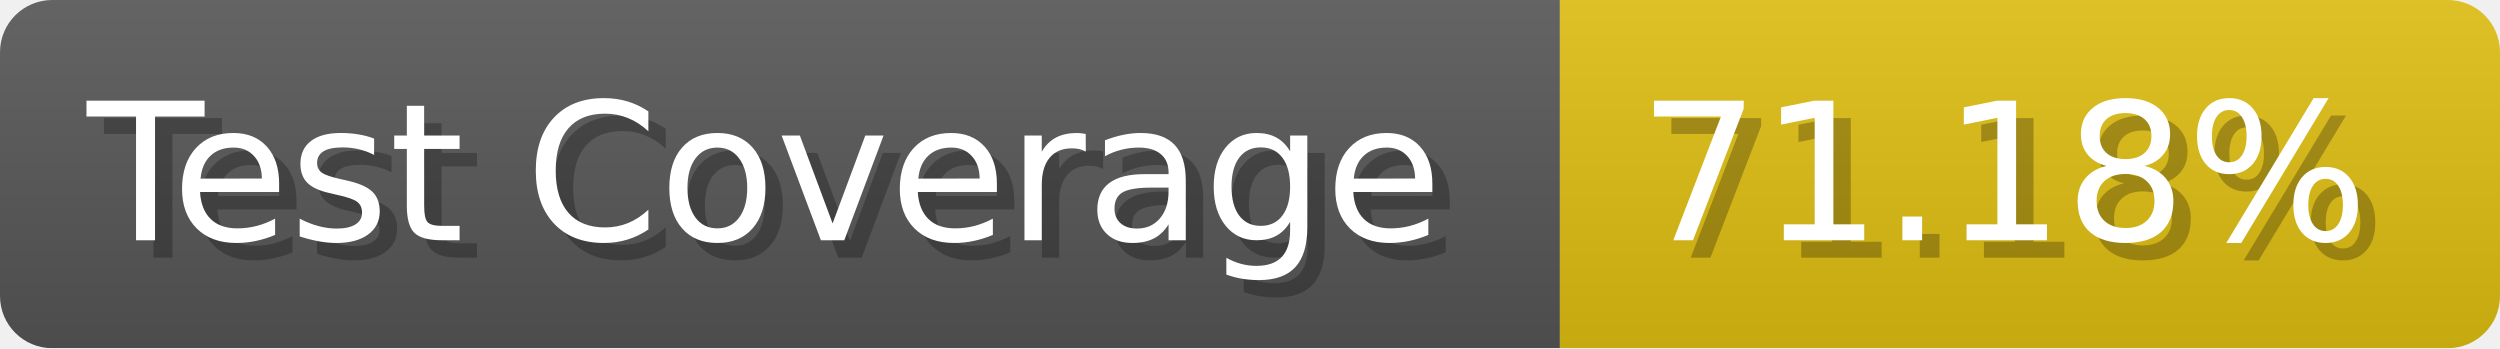
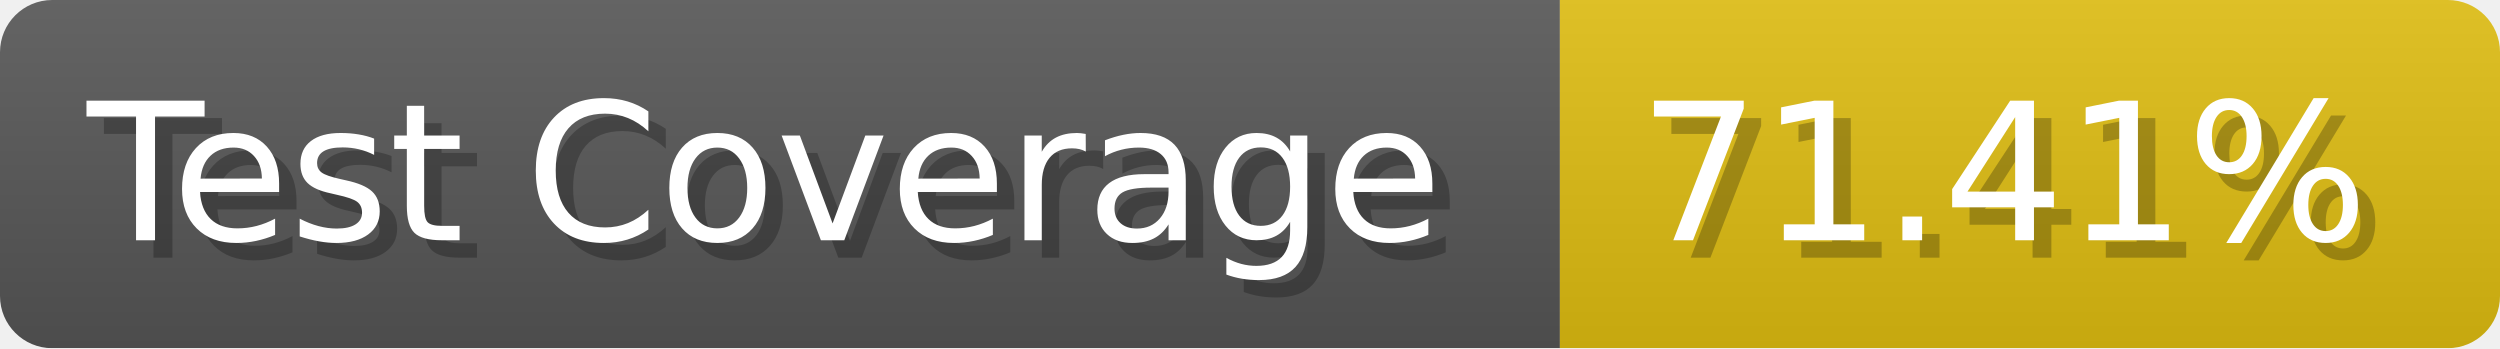
- <svg xmlns="http://www.w3.org/2000/svg" width="143.6" height="20" viewBox="0 0 1436 200" role="img" aria-label="Test Coverage: 71.18%">
+ <svg xmlns="http://www.w3.org/2000/svg" width="143.6" height="20" viewBox="0 0 1436 200" role="img" aria-label="Test Coverage: 71.41%">
  <linearGradient id="a" x2="0" y2="100%">
    <stop offset="0" stop-opacity=".1" stop-color="#EEE" />
    <stop offset="1" stop-opacity=".1" />
  </linearGradient>
  <mask id="m">
    <rect width="1436" height="200" rx="30" fill="#FFF" />
  </mask>
  <g mask="url(#m)">
    <rect width="896" height="200" fill="#555" />
    <rect width="540" height="200" fill="#DB1" x="896" />
    <rect width="1436" height="200" fill="url(#a)" />
  </g>
  <g aria-hidden="true" fill="#fff" text-anchor="start" font-family="Verdana,DejaVu Sans,sans-serif" font-size="110">
    <text x="60" y="148" textLength="796" fill="#000" opacity="0.25">Test Coverage</text>
    <text x="50" y="138" textLength="796">Test Coverage</text>
-     <text x="951" y="148" textLength="440" fill="#000" opacity="0.25">71.18%</text>
-     <text x="941" y="138" textLength="440">71.18%</text>
+     <text x="951" y="148" textLength="440" fill="#000" opacity="0.25">71.41%</text>
+     <text x="941" y="138" textLength="440">71.41%</text>
  </g>
</svg>
